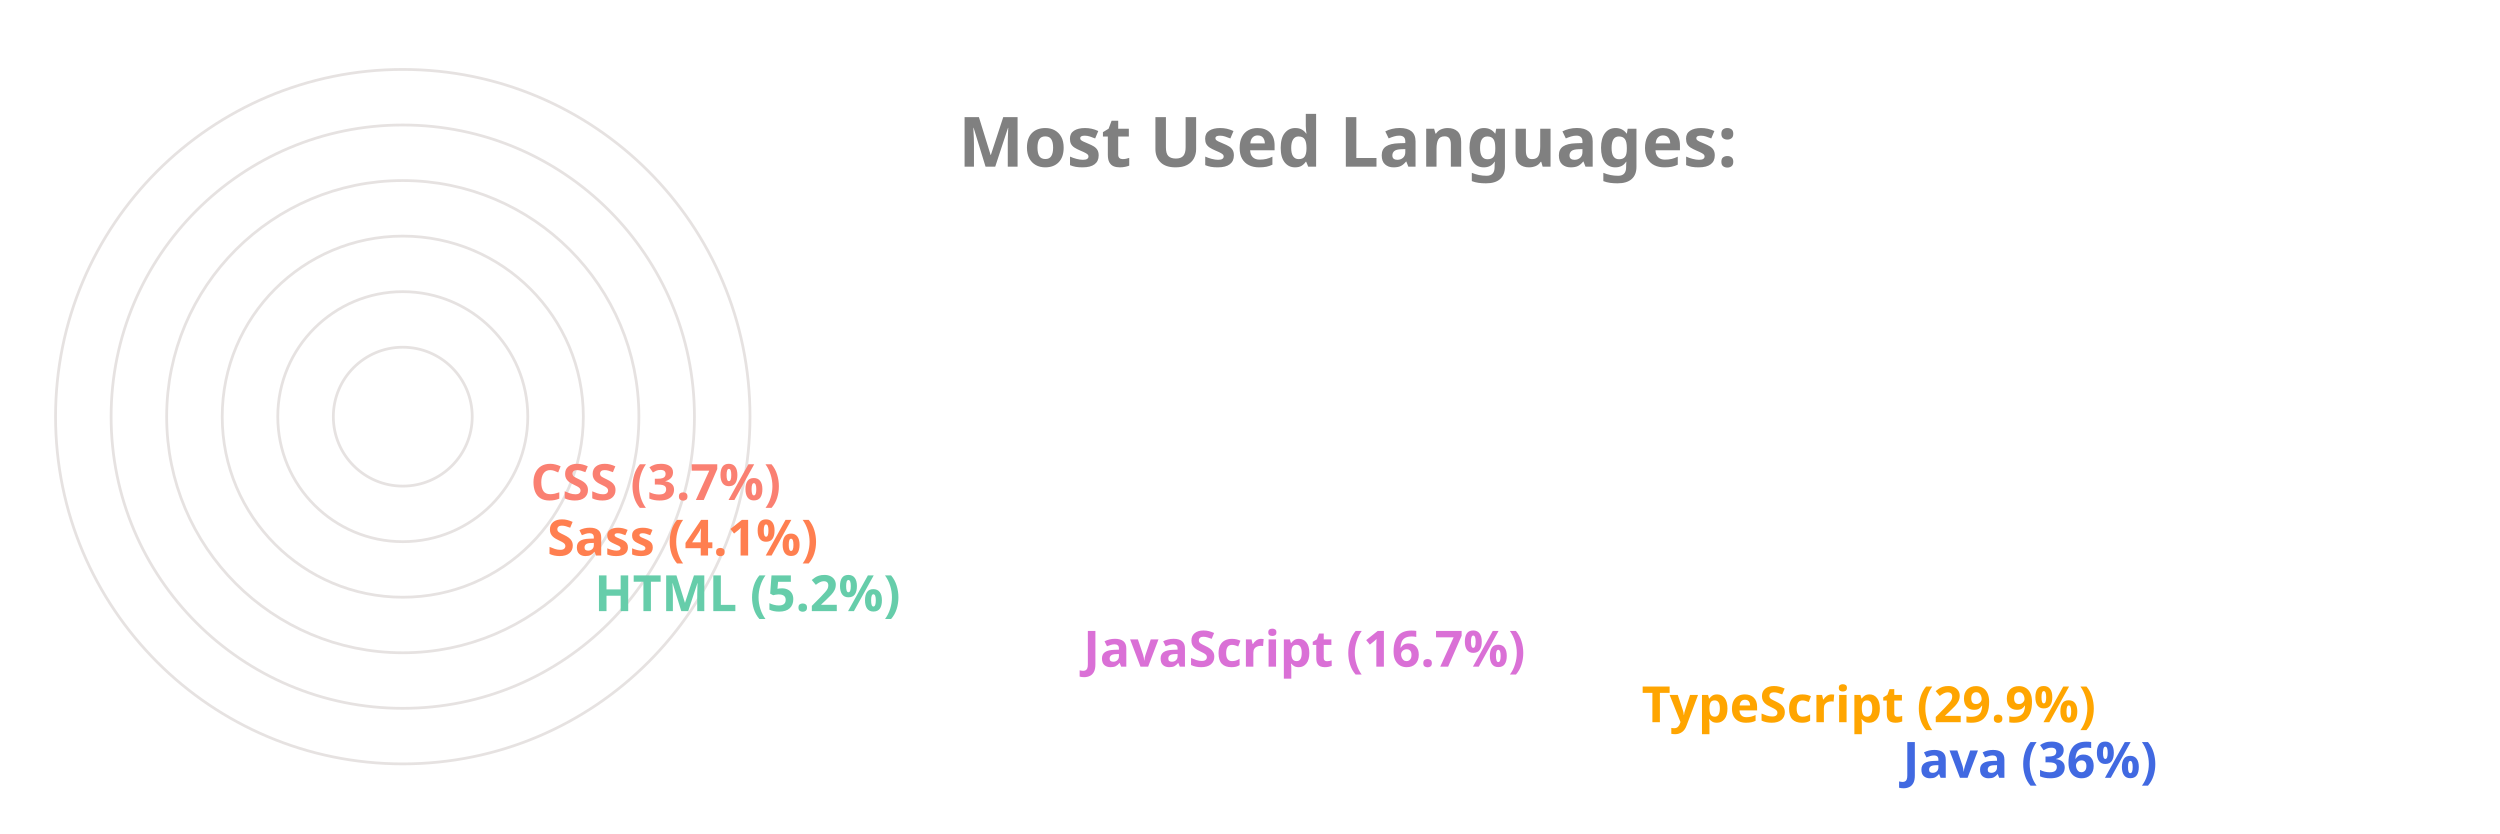
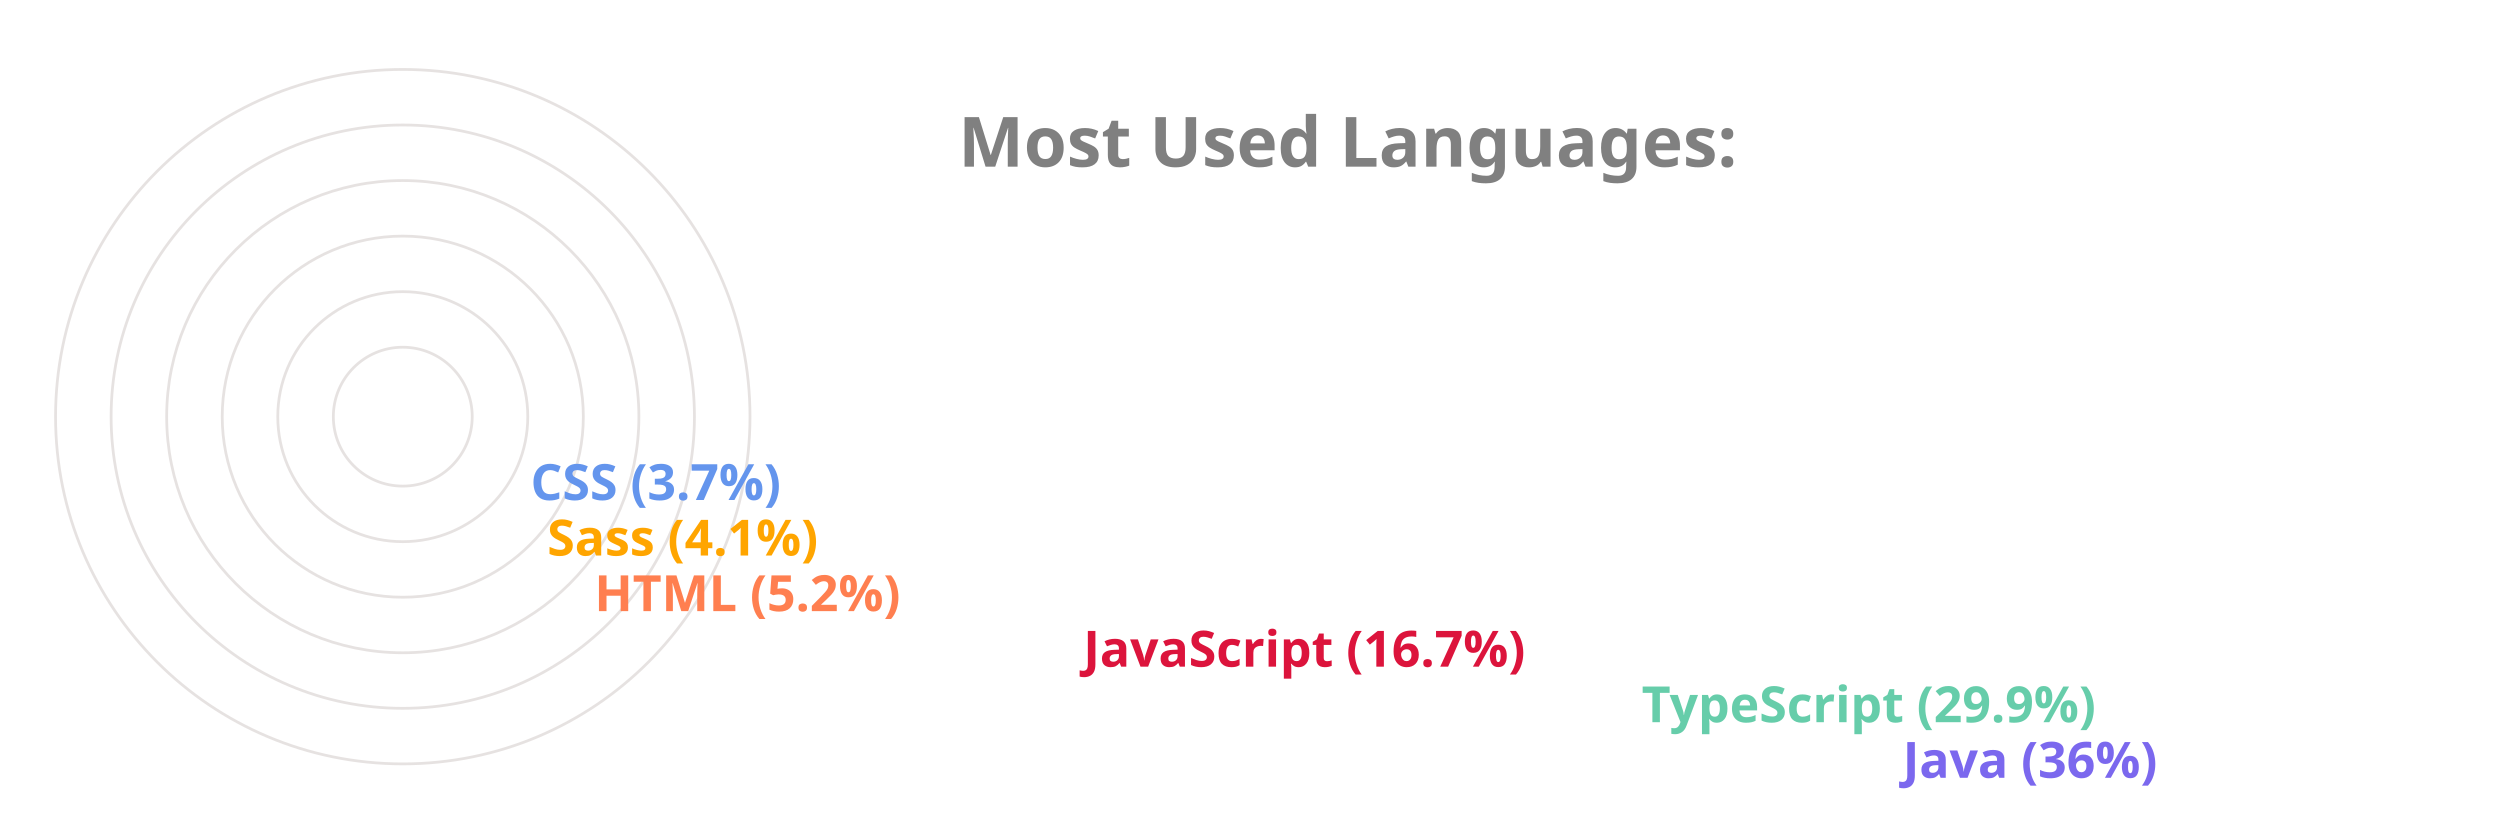
<svg xmlns="http://www.w3.org/2000/svg" viewBox="0 0 650 300" height="200px" width="600px">
  <style>
		.label {
			font: bold 25px sans-serif;
			color: #404040;
			-webkit-text-stroke: 1px white;
	  	}
		.name {
			font: bold 18px sans-serif;
			color: #404040;
	  	}

		.line {
			stroke-dasharray: 1000;
			stroke-dashoffset: 1000;
			animation: dash 3.5s ease-in-out forwards;	
			animation-iteration-count: infinite;
			animation-direction: alternate-reverse;
		}

		.path {
			stroke-dasharray: 1000;
			stroke-dashoffset: 1000;
			animation: dash 3.5s ease-in-out forwards;	
			animation-iteration-count: infinite;
			animation-direction: alternate-reverse;
		}
		  
		@keyframes dash {
			to {
				stroke-dashoffset: 0;
			}
		}

	</style>
  <g stroke="#E6E2E1" fill="none" stroke-width="1">
    <circle cx="20" cy="150" r="125" />
    <circle cx="20" cy="150" r="105" />
    <circle cx="20" cy="150" r="85" />
    <circle cx="20" cy="150" r="65" />
    <circle cx="20" cy="150" r="45" />
    <circle cx="20" cy="150" r="25" />
  </g>
  <g fill="none" stroke-width="20" class="line">
-     <line x2="550" y2="275" x1="20" y1="275" stroke="RoyalBlue" />
-     <line x2="456" y2="255" x1="20" y1="255" stroke="Orange" />
-     <line x2="255" y2="235" x1="20" y1="235" stroke="Orchid" />
-     <line x2="79" y2="215" x1="20" y1="215" stroke="MediumAquaMarine" />
-     <line x2="62" y2="195" x1="20" y1="195" stroke="Coral" />
-     <line x2="56" y2="175" x1="20" y1="175" stroke="Salmon" />
+     <line x2="550" y2="275" x1="20" y1="275" stroke="MediumSlateBlue" />
+     <line x2="456" y2="255" x1="20" y1="255" stroke="MediumAquaMarine" />
+     <line x2="255" y2="235" x1="20" y1="235" stroke="Crimson" />
+     <line x2="79" y2="215" x1="20" y1="215" stroke="Coral" />
+     <line x2="62" y2="195" x1="20" y1="195" stroke="Orange" />
+     <line x2="56" y2="175" x1="20" y1="175" stroke="CornflowerBlue" />
  </g>
  <g fill="none" stroke-width="20" stroke-linecap="round" class="path">
-     <path d="M 20 275 A 125 125 45 0 1 -81 76" stroke="RoyalBlue" />
-     <path d="M 20 255 A 105 105 45 0 1 -70 97" stroke="Orange" />
-     <path d="M 20 235 A 85 85 45 0 1 -61 125" stroke="Orchid" />
-     <path d="M 20 215 A 65 65 45 0 1 -44 144" stroke="MediumAquaMarine" />
-     <path d="M 20 195 A 45 45 45 0 1 -24 146" stroke="Coral" />
-     <path d="M 20 175 A 25 25 45 0 1 -4 148" stroke="Salmon" />
+     <path d="M 20 275 A 125 125 45 0 1 -81 76" stroke="MediumSlateBlue" />
+     <path d="M 20 255 A 105 105 45 0 1 -70 97" stroke="MediumAquaMarine" />
+     <path d="M 20 235 A 85 85 45 0 1 -61 125" stroke="Crimson" />
+     <path d="M 20 215 A 65 65 45 0 1 -44 144" stroke="Coral" />
+     <path d="M 20 195 A 45 45 45 0 1 -24 146" stroke="Orange" />
+     <path d="M 20 175 A 25 25 45 0 1 -4 148" stroke="CornflowerBlue" />
  </g>
  <g class="name">
-     <text x="560" y="280" fill="RoyalBlue">Java (36%)</text>
-     <text x="466" y="260" fill="Orange">TypeScript (29.9%)</text>
-     <text x="265" y="240" fill="Orchid">JavaScript (16.7%)</text>
-     <text x="89" y="220" fill="MediumAquaMarine">HTML (5.2%)</text>
-     <text x="72" y="200" fill="Coral">Sass (4.1%)</text>
-     <text x="66" y="180" fill="Salmon">CSS (3.7%)</text>
+     <text x="560" y="280" fill="MediumSlateBlue">Java (36%)</text>
+     <text x="466" y="260" fill="MediumAquaMarine">TypeScript (29.9%)</text>
+     <text x="265" y="240" fill="Crimson">JavaScript (16.7%)</text>
+     <text x="89" y="220" fill="Coral">HTML (5.2%)</text>
+     <text x="72" y="200" fill="Orange">Sass (4.1%)</text>
+     <text x="66" y="180" fill="CornflowerBlue">CSS (3.7%)</text>
  </g>
  <g class="label">
    <text x="220" y="60" fill="grey">Most Used Languages:</text>
  </g>
</svg>
